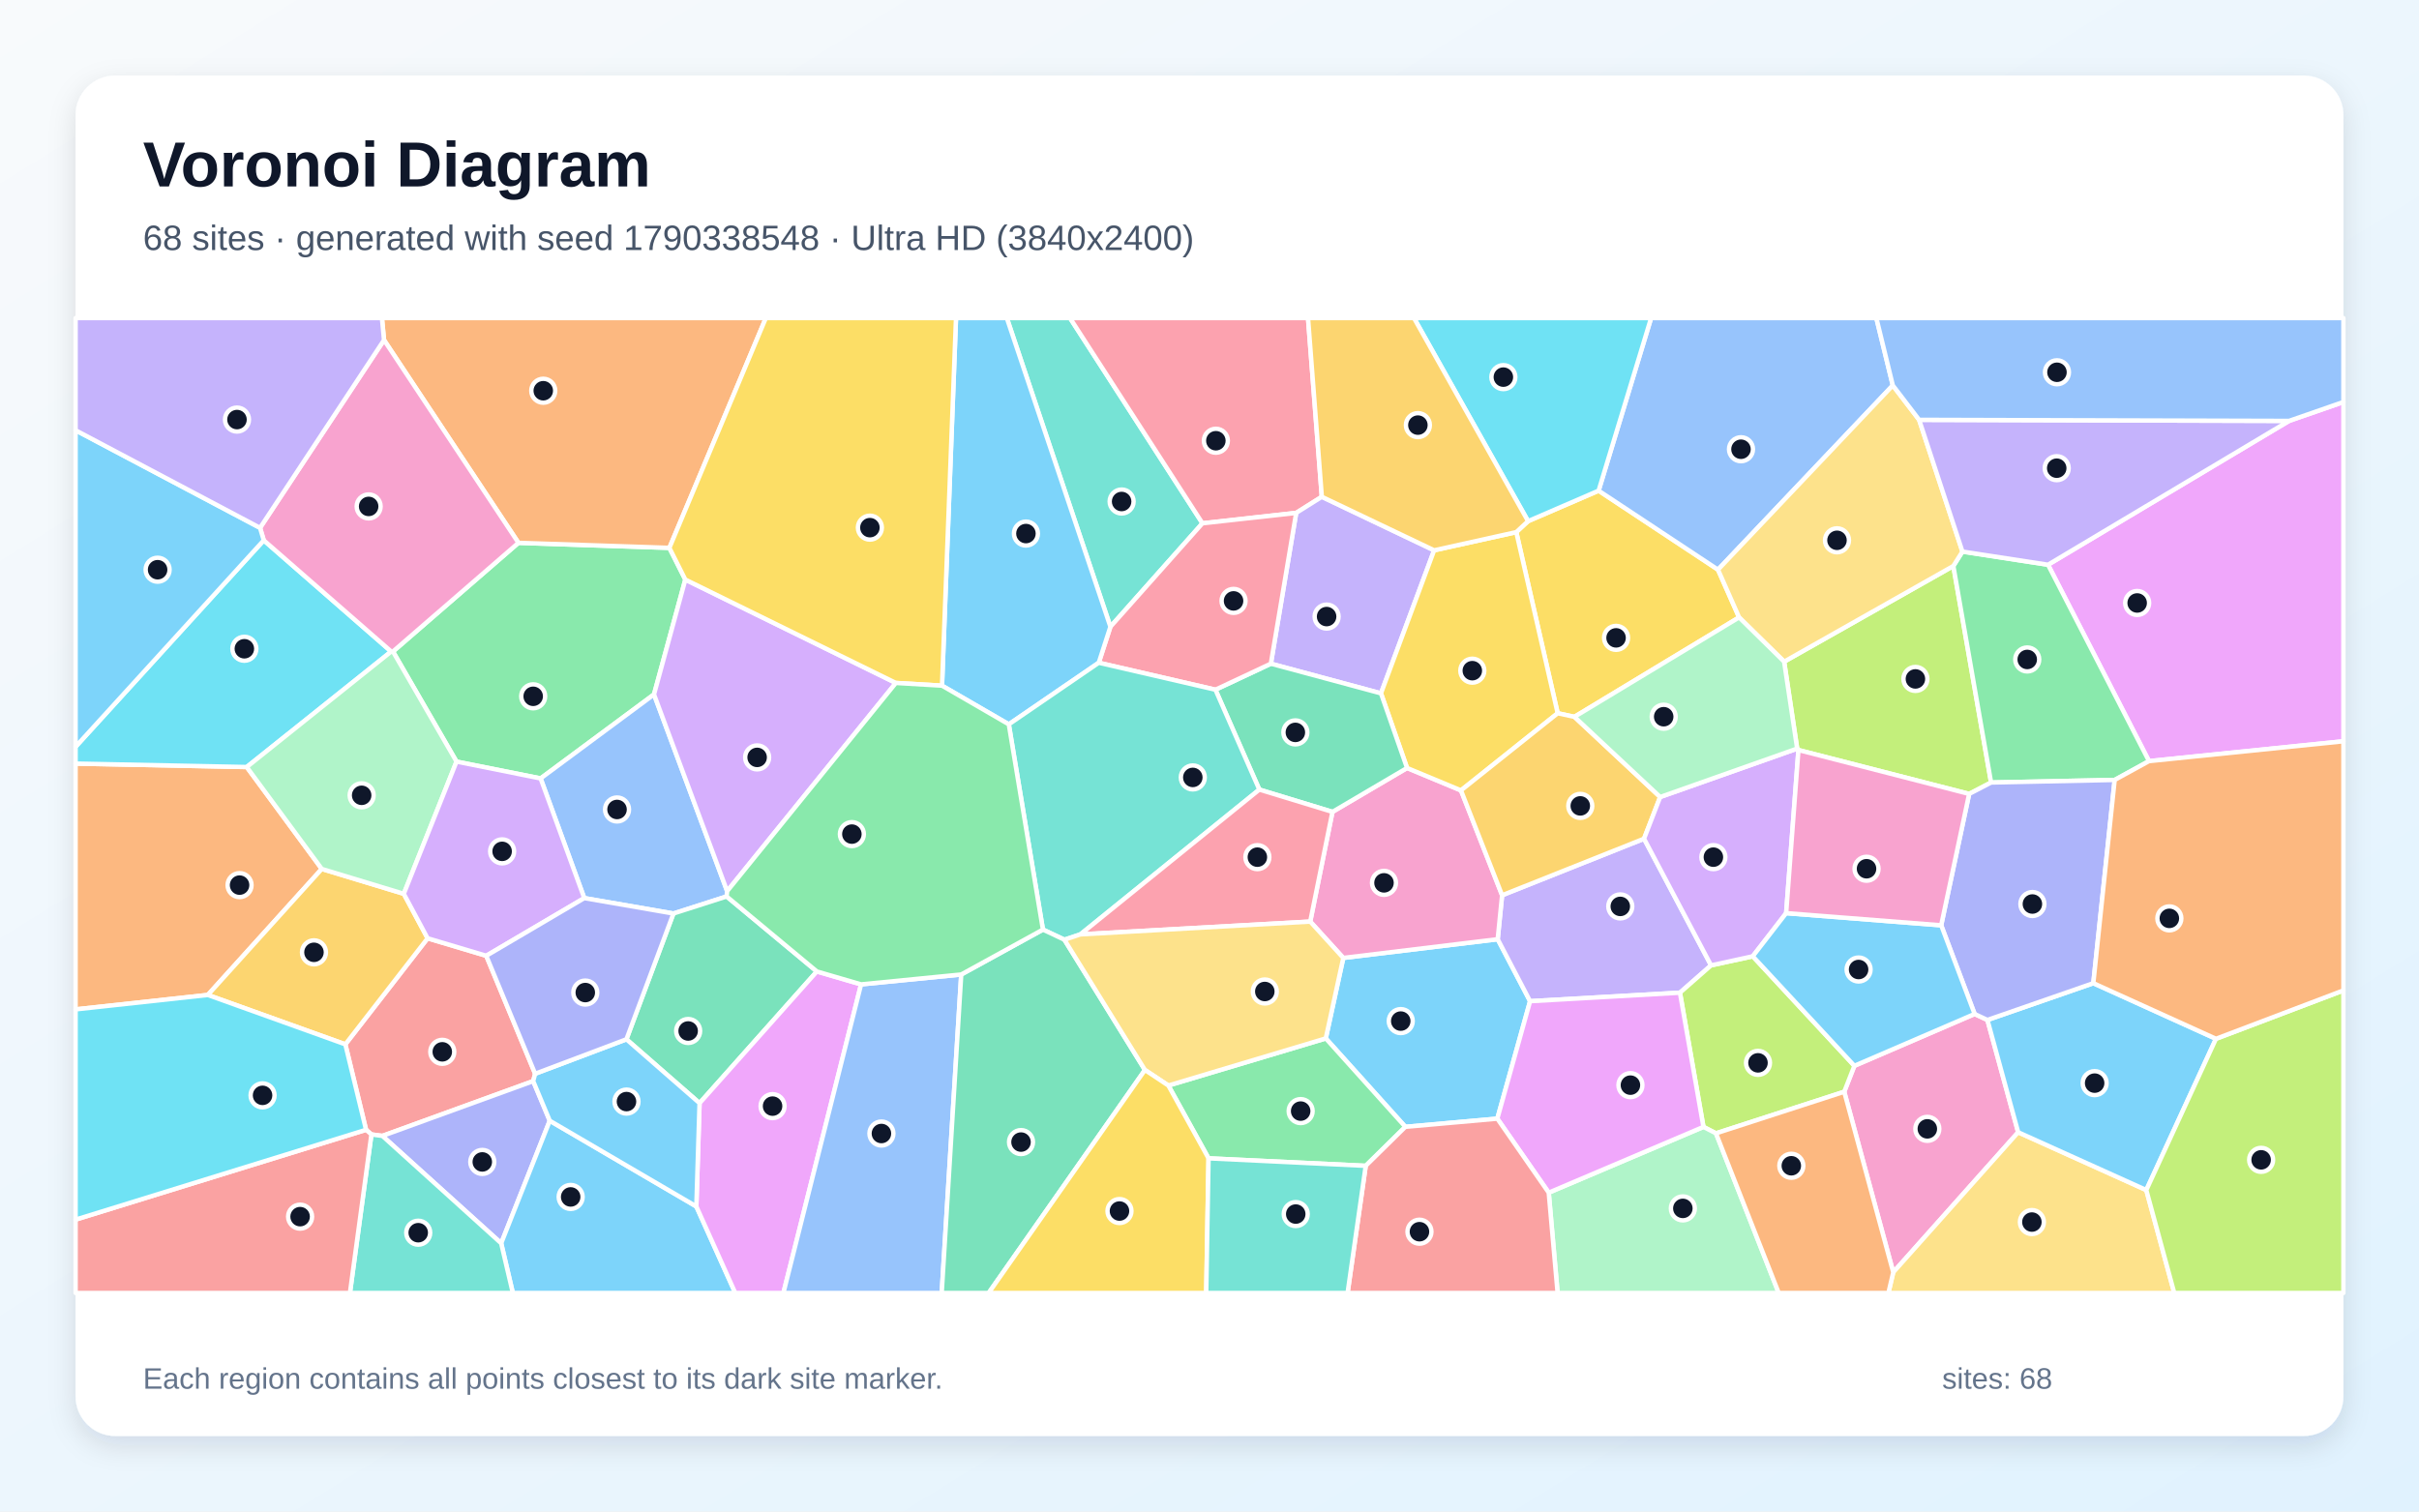
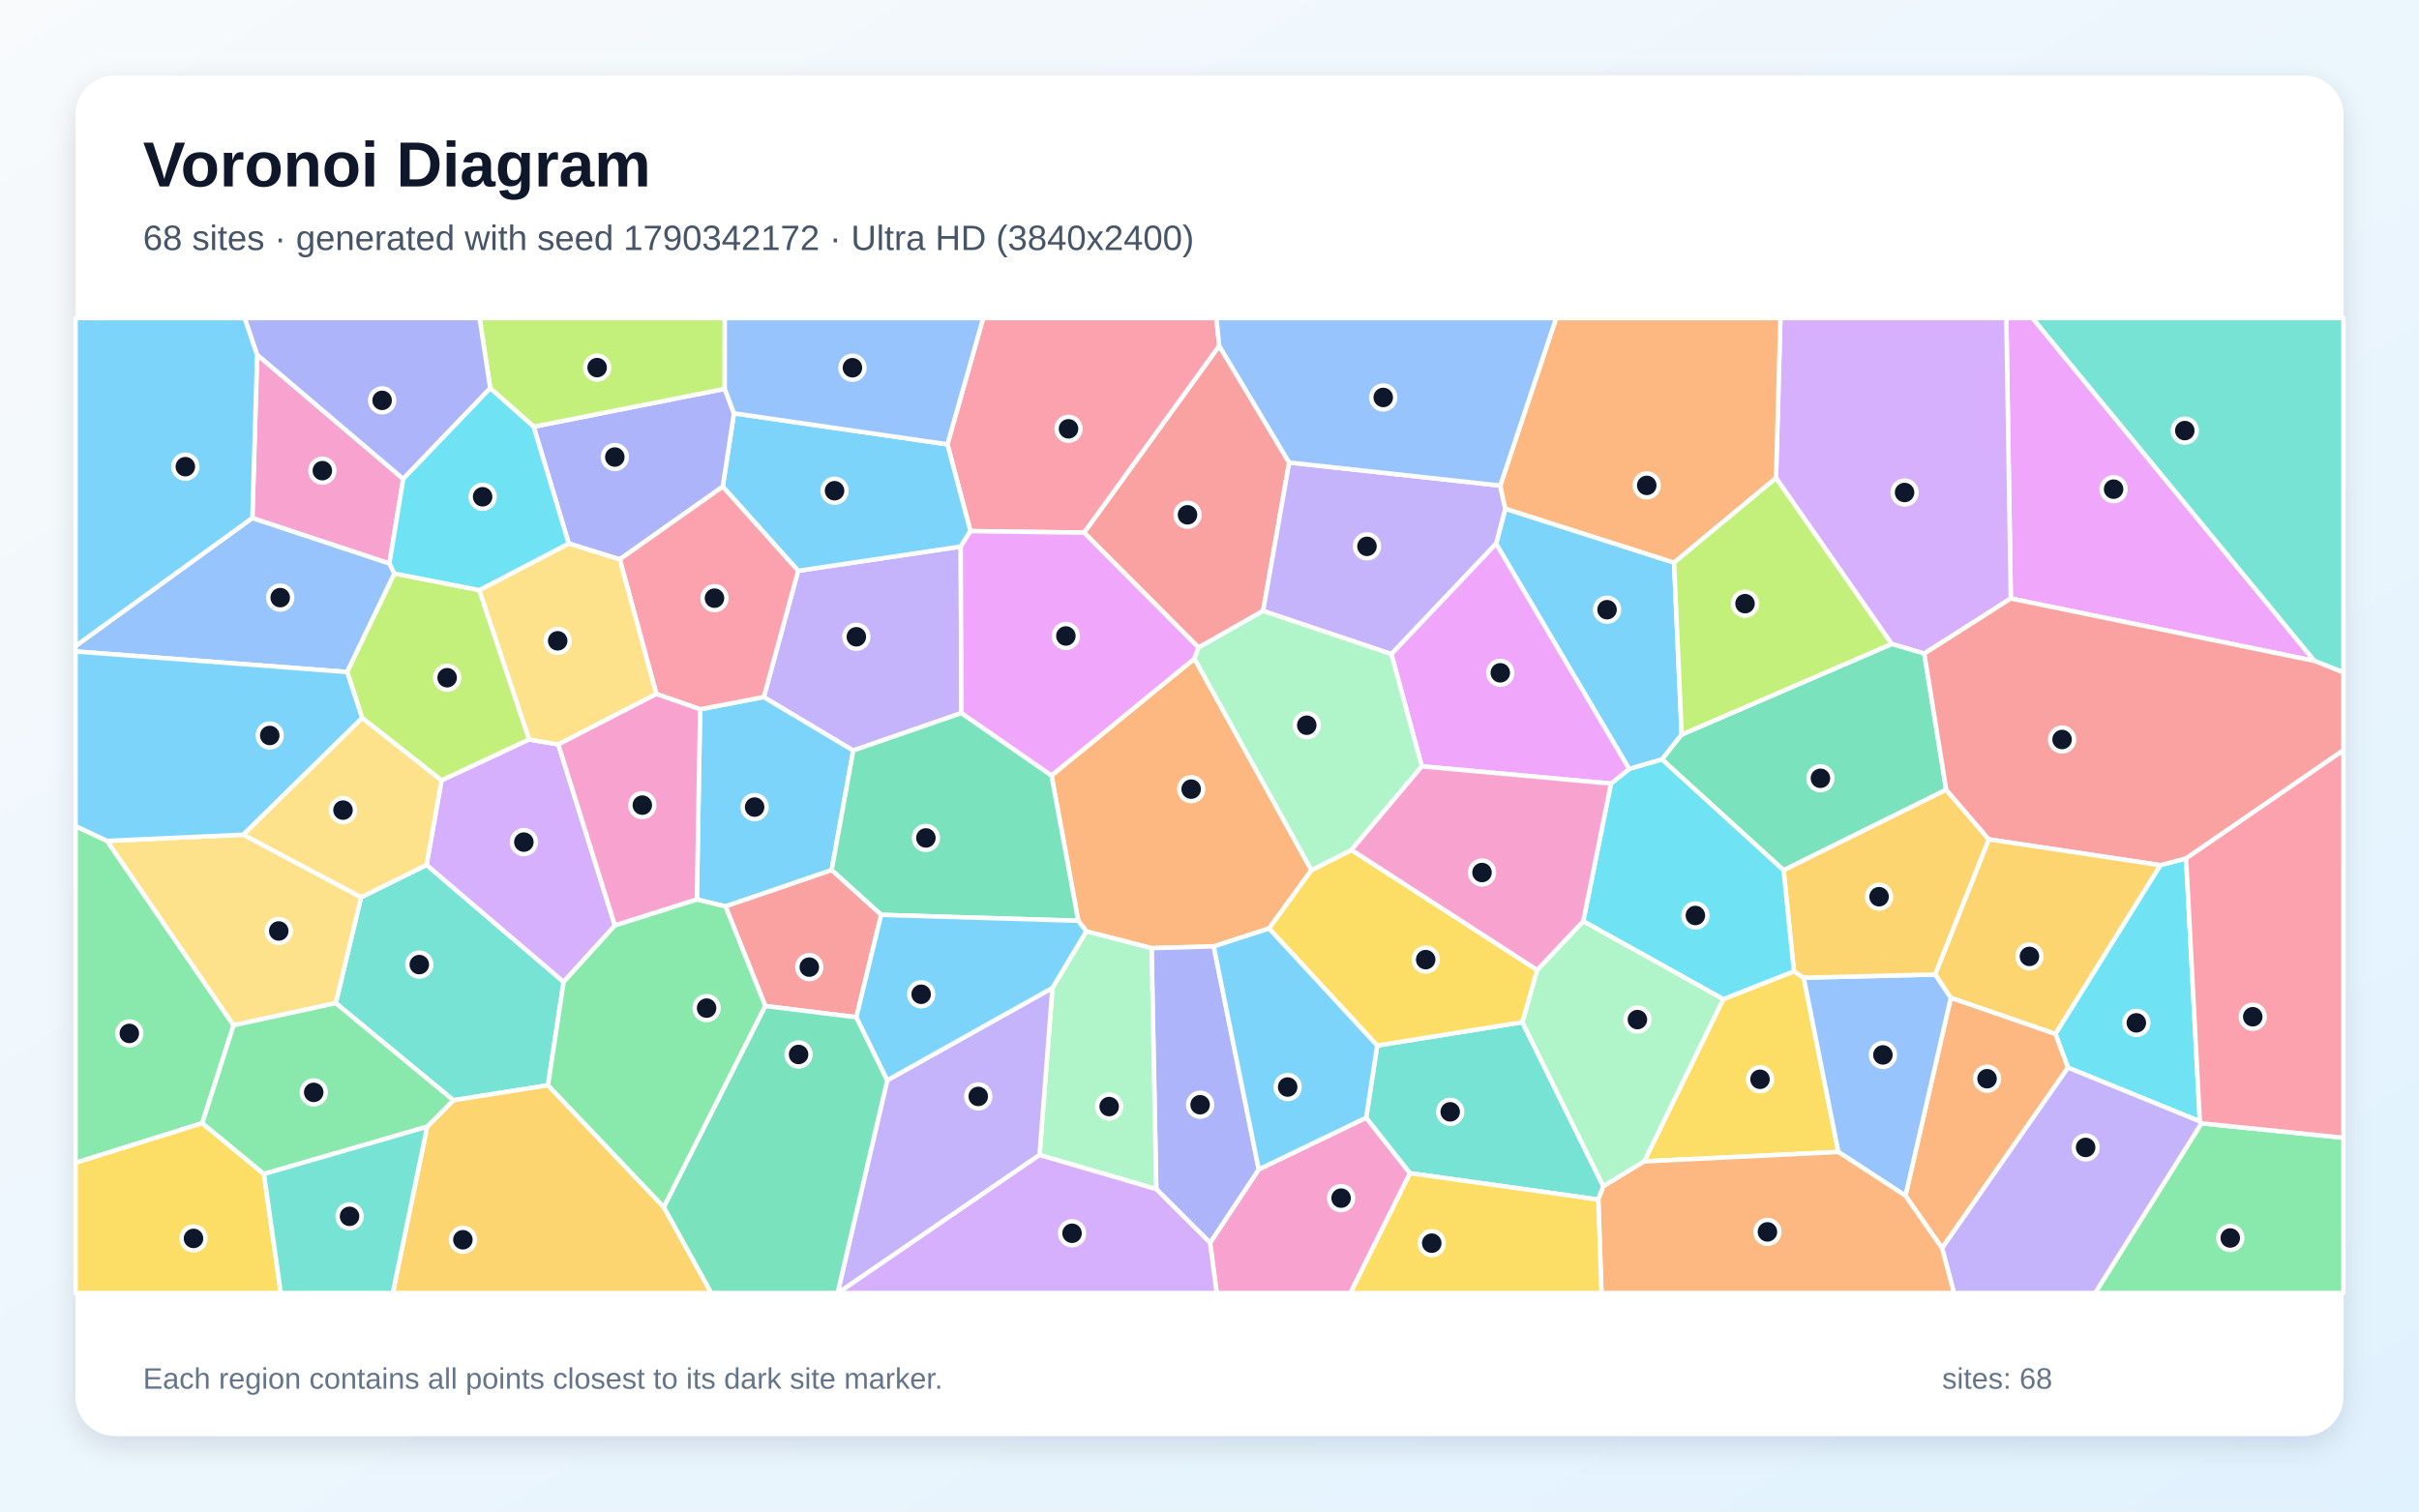
<svg xmlns="http://www.w3.org/2000/svg" width="3840" height="2400" viewBox="0 0 3840 2400" role="img" aria-labelledby="title description">
  <defs>
    <linearGradient id="background" x1="0" y1="0" x2="1" y2="1">
      <stop stop-color="#F8FAFC" />
      <stop offset="1" stop-color="#E0F2FE" />
    </linearGradient>
    <filter id="shadow" x="-5%" y="-5%" width="110%" height="110%">
      <feDropShadow dx="0" dy="15" stdDeviation="22" flood-color="#0F172A" flood-opacity=".12" />
    </filter>
  </defs>
  <rect width="3840" height="2400" fill="url(#background)" />
  <rect x="120" y="120" width="3600" height="2160" rx="63" fill="#FFFFFF" filter="url(#shadow)" />
  <g font-family="Arial, sans-serif">
    <text x="227" y="296" font-size="101" font-weight="700" fill="#0F172A">Voronoi Diagram</text>
-     <text x="227" y="397" font-size="56" fill="#475569">68 sites · generated with seed 1790338548 · Ultra HD (3840x2400)</text>
+     <text x="227" y="397" font-size="56" fill="#475569">68 sites · generated with seed 1790342172 · Ultra HD (3840x2400)</text>
  </g>
  <g stroke="#FFFFFF" stroke-width="7" stroke-linejoin="round">
-     <polygon points="2376.9,1776.2 2230.9,1789.2 2104.6,1648.8 2132.4,1521.0 2377.5,1491.3 2428.9,1589.7" fill="#38BDF8" fill-opacity="0.65" />
-     <polygon points="2384.5,1421.5 2609.8,1331.7 2716.2,1532.8 2666.8,1576.2 2428.9,1589.7 2377.5,1491.3" fill="#A78BFA" fill-opacity="0.65" />
-     <polygon points="2927.6,1733.5 2943.7,1692.3 3134.6,1610.0 3154.9,1619.5 3203.7,1797.8 3005.4,2020.2" fill="#F472B6" fill-opacity="0.65" />
-     <polygon points="510.8,1379.7 329.9,1579.8 120.0,1602.7 120.0,1212.4 391.7,1217.9" fill="#FB923C" fill-opacity="0.65" />
-     <polygon points="2425.7,827.5 2537.7,779.1 2727.2,904.5 2760.7,980.3 2499.3,1138.2 2472.7,1132.5 2407.0,844.9" fill="#FACC15" fill-opacity="0.65" />
-     <polygon points="823.0,861.9 1062.6,869.9 1087.9,920.3 1038.2,1102.6 858.2,1236.0 724.7,1209.3 623.8,1034.5" fill="#4ADE80" fill-opacity="0.65" />
-     <polygon points="1762.7,995.2 1598.3,505.0 1698.6,505.0 1908.8,830.9" fill="#2DD4BF" fill-opacity="0.65" />
-     <polygon points="1154.3,1415.0 1153.5,1423.4 1069.0,1450.5 927.5,1426.0 858.2,1236.0 1038.2,1102.6" fill="#60A5FA" fill-opacity="0.65" />
-     <polygon points="3411.4,1208.5 3251.1,896.7 3633.7,668.3 3720.0,638.3 3720.0,1177.0" fill="#E879F9" fill-opacity="0.65" />
-     <polygon points="1296.7,1542.5 1110.5,1751.6 994.4,1650.2 1069.0,1450.5 1153.5,1423.4" fill="#34D399" fill-opacity="0.65" />
-     <polygon points="849.5,1704.9 846.4,1716.6 607.0,1803.6 589.6,1801.3 581.1,1793.9 548.2,1658.2 678.8,1489.8 771.9,1517.6" fill="#F87171" fill-opacity="0.65" />
-     <polygon points="607.0,1803.6 846.4,1716.6 872.7,1779.5 795.6,1974.1" fill="#818CF8" fill-opacity="0.65" />
-     <polygon points="329.9,1579.8 510.8,1379.7 641.0,1419.2 678.8,1489.8 548.2,1658.2" fill="#FBBF24" fill-opacity="0.65" />
-     <polygon points="2832.2,1050.6 3100.8,898.7 3160.7,1242.5 3125.9,1260.6 2854.9,1190.9 2852.9,1188.6" fill="#A3E635" fill-opacity="0.65" />
-     <polygon points="1422.1,1084.4 1154.3,1415.0 1038.2,1102.6 1087.9,920.3" fill="#C084FC" fill-opacity="0.65" />
-     <polygon points="2098.3,788.8 2057.6,814.4 1908.8,830.9 1698.6,505.0 2076.4,505.0" fill="#FB7185" fill-opacity="0.65" />
-     <polygon points="418.7,857.9 621.0,1034.5 391.7,1217.9 120.0,1212.4 120.0,1185.7" fill="#22D3EE" fill-opacity="0.65" />
-     <polygon points="641.0,1419.2 510.8,1379.7 391.7,1217.9 621.0,1034.5 623.8,1034.5 724.7,1209.3" fill="#86EFAC" fill-opacity="0.65" />
-     <polygon points="3005.4,2020.2 3203.7,1797.8 3407.1,1889.6 3451.5,2053.0 2997.7,2053.0" fill="#FCD34D" fill-opacity="0.65" />
-     <polygon points="795.6,1974.1 872.7,1779.5 1105.4,1915.6 1167.2,2053.0 814.1,2053.0" fill="#38BDF8" fill-opacity="0.65" />
-     <polygon points="3517.7,1649.4 3407.1,1889.6 3203.7,1797.8 3154.9,1619.5 3323.0,1561.1" fill="#38BDF8" fill-opacity="0.65" />
-     <polygon points="2057.6,814.4 2098.3,788.8 2276.6,873.8 2192.2,1100.9 2017.4,1053.8" fill="#A78BFA" fill-opacity="0.65" />
-     <polygon points="2079.9,1463.3 2115.2,1289.1 2233.6,1219.4 2319.2,1255.0 2384.5,1421.5 2377.5,1491.3 2132.4,1521.0" fill="#F472B6" fill-opacity="0.65" />
-     <polygon points="1062.6,869.9 823.0,861.9 609.6,539.9 606.3,505.0 1215.7,505.0" fill="#FB923C" fill-opacity="0.65" />
-     <polygon points="2319.2,1255.0 2233.6,1219.4 2192.2,1100.9 2276.6,873.8 2407.0,844.9 2472.7,1132.5" fill="#FACC15" fill-opacity="0.65" />
-     <polygon points="3115.2,875.8 3251.1,896.7 3411.4,1208.5 3356.9,1238.4 3160.7,1242.5 3100.8,898.7" fill="#4ADE80" fill-opacity="0.65" />
-     <polygon points="589.6,1801.3 607.0,1803.6 795.6,1974.1 814.1,2053.0 555.5,2053.0" fill="#2DD4BF" fill-opacity="0.65" />
-     <polygon points="3004.7,611.9 2727.2,904.5 2537.7,779.1 2621.0,505.0 2978.6,505.0" fill="#60A5FA" fill-opacity="0.65" />
-     <polygon points="1105.4,1915.6 1110.5,1751.6 1296.7,1542.5 1366.9,1563.0 1243.6,2053.0 1167.2,2053.0" fill="#E879F9" fill-opacity="0.65" />
-     <polygon points="2233.6,1219.4 2115.2,1289.1 1999.1,1253.7 1929.4,1095.1 2017.4,1053.8 2192.2,1100.9" fill="#34D399" fill-opacity="0.65" />
-     <polygon points="120.0,1936.5 581.1,1793.9 589.6,1801.3 555.5,2053.0 120.0,2053.0" fill="#F87171" fill-opacity="0.65" />
-     <polygon points="3323.0,1561.1 3154.9,1619.5 3134.6,1610.0 3081.5,1469.2 3125.9,1260.6 3160.7,1242.5 3356.9,1238.4" fill="#818CF8" fill-opacity="0.65" />
-     <polygon points="2319.2,1255.0 2472.7,1132.5 2499.3,1138.2 2635.4,1265.5 2609.8,1331.7 2384.5,1421.5" fill="#FBBF24" fill-opacity="0.65" />
-     <polygon points="2724.0,1799.5 2704.1,1789.3 2666.8,1576.2 2716.2,1532.8 2782.4,1518.4 2943.7,1692.3 2927.6,1733.5" fill="#A3E635" fill-opacity="0.65" />
-     <polygon points="771.9,1517.6 678.8,1489.8 641.0,1419.2 724.7,1209.3 858.2,1236.0 927.5,1426.0" fill="#C084FC" fill-opacity="0.65" />
-     <polygon points="1929.4,1095.1 1744.2,1052.3 1762.7,995.2 1908.8,830.9 2057.6,814.4 2017.4,1053.8" fill="#FB7185" fill-opacity="0.65" />
-     <polygon points="2537.7,779.1 2425.7,827.5 2244.6,505.0 2621.0,505.0" fill="#22D3EE" fill-opacity="0.65" />
-     <polygon points="2458.5,1893.7 2704.1,1789.3 2724.0,1799.5 2823.6,2053.0 2472.6,2053.0" fill="#86EFAC" fill-opacity="0.65" />
-     <polygon points="3046.5,666.6 3115.2,875.8 3100.8,898.7 2832.2,1050.6 2760.7,980.3 2727.2,904.5 3004.7,611.9" fill="#FCD34D" fill-opacity="0.65" />
-     <polygon points="1105.4,1915.6 872.7,1779.5 846.4,1716.6 849.5,1704.9 994.4,1650.2 1110.5,1751.6" fill="#38BDF8" fill-opacity="0.65" />
-     <polygon points="1744.2,1052.3 1601.4,1150.1 1495.4,1088.7 1517.6,505.0 1598.3,505.0 1762.7,995.2" fill="#38BDF8" fill-opacity="0.65" />
-     <polygon points="3633.7,668.3 3251.1,896.7 3115.2,875.8 3046.5,666.6" fill="#A78BFA" fill-opacity="0.65" />
-     <polygon points="609.6,539.9 823.0,861.9 623.8,1034.5 621.0,1034.5 418.7,857.9 412.8,838.1" fill="#F472B6" fill-opacity="0.65" />
-     <polygon points="2724.0,1799.5 2927.6,1733.5 3005.4,2020.2 2997.7,2053.0 2823.6,2053.0" fill="#FB923C" fill-opacity="0.65" />
-     <polygon points="1495.4,1088.7 1422.1,1084.4 1087.9,920.3 1062.6,869.9 1215.7,505.0 1517.6,505.0" fill="#FACC15" fill-opacity="0.65" />
-     <polygon points="1918.5,1839.2 1854.7,1723.6 2104.6,1648.8 2230.9,1789.2 2168.0,1851.1" fill="#4ADE80" fill-opacity="0.65" />
-     <polygon points="1715.1,1483.6 1689.7,1492.1 1655.6,1476.0 1601.4,1150.1 1744.2,1052.3 1929.4,1095.1 1999.1,1253.7" fill="#2DD4BF" fill-opacity="0.65" />
-     <polygon points="1366.9,1563.0 1525.9,1547.3 1494.9,2053.0 1243.6,2053.0" fill="#60A5FA" fill-opacity="0.65" />
-     <polygon points="2458.5,1893.7 2376.9,1776.2 2428.9,1589.7 2666.8,1576.2 2704.1,1789.3" fill="#E879F9" fill-opacity="0.65" />
-     <polygon points="1525.9,1547.3 1655.6,1476.0 1689.7,1492.1 1817.5,1698.9 1569.4,2053.0 1494.9,2053.0" fill="#34D399" fill-opacity="0.65" />
-     <polygon points="2168.0,1851.1 2230.9,1789.2 2376.9,1776.2 2458.5,1893.7 2472.6,2053.0 2139.2,2053.0" fill="#F87171" fill-opacity="0.65" />
-     <polygon points="849.5,1704.9 771.9,1517.6 927.5,1426.0 1069.0,1450.5 994.4,1650.2" fill="#818CF8" fill-opacity="0.65" />
-     <polygon points="2425.7,827.5 2407.0,844.9 2276.6,873.8 2098.3,788.8 2076.4,505.0 2244.6,505.0" fill="#FBBF24" fill-opacity="0.65" />
-     <polygon points="3407.1,1889.6 3517.7,1649.4 3720.0,1572.6 3720.0,2053.0 3451.5,2053.0" fill="#A3E635" fill-opacity="0.65" />
-     <polygon points="2852.9,1188.6 2854.9,1190.9 2835.4,1449.9 2782.4,1518.4 2716.2,1532.8 2609.8,1331.7 2635.4,1265.5" fill="#C084FC" fill-opacity="0.65" />
-     <polygon points="1715.1,1483.6 1999.1,1253.7 2115.2,1289.1 2079.9,1463.3" fill="#FB7185" fill-opacity="0.65" />
-     <polygon points="120.0,1936.5 120.0,1602.7 329.9,1579.8 548.2,1658.2 581.1,1793.9" fill="#22D3EE" fill-opacity="0.65" />
-     <polygon points="2832.2,1050.6 2852.9,1188.6 2635.4,1265.5 2499.3,1138.2 2760.7,980.3" fill="#86EFAC" fill-opacity="0.65" />
-     <polygon points="1854.7,1723.6 1817.5,1698.9 1689.7,1492.1 1715.1,1483.6 2079.9,1463.3 2132.4,1521.0 2104.6,1648.8" fill="#FCD34D" fill-opacity="0.65" />
-     <polygon points="412.8,838.1 418.7,857.9 120.0,1185.7 120.0,683.2" fill="#38BDF8" fill-opacity="0.65" />
-     <polygon points="2835.4,1449.9 3081.5,1469.2 3134.6,1610.0 2943.7,1692.3 2782.4,1518.4" fill="#38BDF8" fill-opacity="0.65" />
-     <polygon points="609.6,539.9 412.8,838.1 120.0,683.2 120.0,505.0 606.3,505.0" fill="#A78BFA" fill-opacity="0.65" />
-     <polygon points="2835.4,1449.9 2854.9,1190.9 3125.9,1260.6 3081.5,1469.2" fill="#F472B6" fill-opacity="0.65" />
-     <polygon points="3517.7,1649.4 3323.0,1561.1 3356.9,1238.4 3411.4,1208.5 3720.0,1177.0 3720.0,1572.6" fill="#FB923C" fill-opacity="0.65" />
-     <polygon points="1817.5,1698.9 1854.7,1723.6 1918.5,1839.2 1914.8,2053.0 1569.4,2053.0" fill="#FACC15" fill-opacity="0.65" />
-     <polygon points="1655.6,1476.0 1525.9,1547.3 1366.9,1563.0 1296.7,1542.5 1153.5,1423.4 1154.3,1415.0 1422.1,1084.4 1495.4,1088.7 1601.4,1150.1" fill="#4ADE80" fill-opacity="0.65" />
-     <polygon points="1918.5,1839.2 2168.0,1851.1 2139.2,2053.0 1914.8,2053.0" fill="#2DD4BF" fill-opacity="0.65" />
-     <polygon points="3633.7,668.3 3046.5,666.6 3004.7,611.9 2978.6,505.0 3720.0,505.0 3720.0,638.3" fill="#60A5FA" fill-opacity="0.65" />
+     <polygon points="1320.2,1381.6 1151.7,1439.2 1106.2,1428.3 1111.4,1126.2 1212.5,1106.7 1354.5,1191.6" fill="#38BDF8" fill-opacity="0.65" />
+     <polygon points="1267.0,906.3 1525.1,867.8 1526.2,1132.2 1354.5,1191.6 1212.5,1106.7" fill="#A78BFA" fill-opacity="0.65" />
+     <polygon points="1920.9,1973.3 1998.2,1856.7 2168.7,1774.7 2238.3,1862.8 2143.8,2053.0 1931.4,2053.0" fill="#F472B6" fill-opacity="0.65" />
+     <polygon points="1896.1,1045.7 2081.8,1381.7 2014.5,1474.3 1926.7,1502.7 1828.0,1505.5 1724.4,1478.8 1711.7,1462.0 1669.2,1231.3" fill="#FB923C" fill-opacity="0.65" />
+     <polygon points="2610.0,1844.1 2735.5,1586.5 2847.7,1542.2 2863.3,1552.4 2918.3,1829.1" fill="#FACC15" fill-opacity="0.65" />
+     <polygon points="321.1,1783.4 120.0,1846.3 120.0,1311.7 170.0,1335.2 370.8,1627.9" fill="#4ADE80" fill-opacity="0.65" />
+     <polygon points="677.1,1373.3 894.7,1559.1 869.9,1723.2 719.7,1747.0 533.0,1592.8 573.2,1424.6" fill="#2DD4BF" fill-opacity="0.65" />
+     <polygon points="400.6,822.4 618.2,894.6 626.2,910.6 551.1,1067.0 120.0,1034.4 120.0,1025.7" fill="#60A5FA" fill-opacity="0.65" />
+     <polygon points="3192.0,950.3 3184.9,505.0 3226.5,505.0 3674.2,1049.5" fill="#E879F9" fill-opacity="0.65" />
+     <polygon points="1398.8,1452.6 1320.2,1381.6 1354.5,1191.6 1526.2,1132.2 1669.2,1231.3 1711.7,1462.0" fill="#34D399" fill-opacity="0.65" />
+     <polygon points="2046.5,734.4 2005.1,970.1 1902.6,1028.2 1720.9,845.7 1935.4,549.1" fill="#F87171" fill-opacity="0.65" />
+     <polygon points="1835.5,1888.1 1828.0,1505.5 1926.7,1502.7 1998.2,1856.7 1920.9,1973.3" fill="#818CF8" fill-opacity="0.65" />
+     <polygon points="678.1,1789.0 719.7,1747.0 869.9,1723.2 1053.9,1916.8 1129.1,2053.0 623.5,2053.0" fill="#FBBF24" fill-opacity="0.65" />
+     <polygon points="760.9,937.0 840.1,1174.2 700.9,1239.2 574.9,1140.1 551.1,1067.0 626.2,910.6" fill="#A3E635" fill-opacity="0.65" />
+     <polygon points="3192.0,950.3 3054.7,1037.8 3002.9,1022.5 2819.3,759.0 2826.3,505.0 3184.9,505.0" fill="#C084FC" fill-opacity="0.65" />
+     <polygon points="1935.4,549.1 1720.9,845.7 1540.5,843.3 1504.0,705.5 1560.7,505.0 1931.0,505.0" fill="#FB7185" fill-opacity="0.65" />
+     <polygon points="3492.1,1780.5 3282.8,1695.2 3262.8,1641.6 3429.3,1373.7 3470.3,1363.0" fill="#22D3EE" fill-opacity="0.65" />
+     <polygon points="1650.2,1833.9 1670.7,1568.6 1724.4,1478.8 1828.0,1505.5 1835.5,1888.1" fill="#86EFAC" fill-opacity="0.65" />
+     <polygon points="386.3,1325.3 573.2,1424.6 533.0,1592.8 370.8,1627.9 170.0,1335.2" fill="#FCD34D" fill-opacity="0.65" />
+     <polygon points="2657.5,893.3 2669.5,1166.4 2638.3,1205.9 2586.2,1221.0 2374.9,863.4 2389.6,807.7" fill="#38BDF8" fill-opacity="0.65" />
+     <polygon points="1504.0,705.5 1540.5,843.3 1525.1,867.8 1267.0,906.3 1147.3,772.7 1165.1,656.3" fill="#38BDF8" fill-opacity="0.65" />
+     <polygon points="2381.6,771.0 2389.6,807.7 2374.9,863.4 2208.7,1038.6 2005.1,970.1 2046.5,734.4" fill="#A78BFA" fill-opacity="0.65" />
+     <polygon points="640.1,760.4 618.2,894.6 400.6,822.4 408.2,563.2" fill="#F472B6" fill-opacity="0.65" />
+     <polygon points="3024.8,1898.6 3096.8,1584.1 3262.8,1641.6 3282.8,1695.2 3082.9,1981.9" fill="#FB923C" fill-opacity="0.65" />
+     <polygon points="120.0,1846.3 321.1,1783.4 419.0,1864.0 445.8,2053.0 120.0,2053.0" fill="#FACC15" fill-opacity="0.65" />
+     <polygon points="3494.6,1783.6 3720.0,1806.5 3720.0,2053.0 3325.9,2053.0" fill="#4ADE80" fill-opacity="0.65" />
+     <polygon points="2238.3,1862.8 2168.7,1774.7 2186.2,1660.1 2416.6,1623.0 2545.2,1883.7 2537.2,1904.7" fill="#2DD4BF" fill-opacity="0.65" />
+     <polygon points="2918.3,1829.1 2863.3,1552.4 3072.1,1547.3 3096.8,1584.1 3024.8,1898.6" fill="#60A5FA" fill-opacity="0.65" />
+     <polygon points="1540.5,843.3 1720.9,845.7 1902.6,1028.2 1896.1,1045.7 1669.2,1231.3 1526.2,1132.2 1525.1,867.8" fill="#E879F9" fill-opacity="0.65" />
+     <polygon points="3089.5,1254.0 2831.3,1381.8 2638.3,1205.9 2669.5,1166.4 3002.9,1022.5 3054.7,1037.8" fill="#34D399" fill-opacity="0.65" />
+     <polygon points="1359.4,1615.2 1214.9,1597.4 1151.7,1439.2 1320.2,1381.6 1398.8,1452.6" fill="#F87171" fill-opacity="0.65" />
+     <polygon points="847.1,677.5 1150.5,617.4 1165.1,656.3 1147.3,772.7 983.8,888.2 902.8,863.0" fill="#818CF8" fill-opacity="0.65" />
+     <polygon points="3157.2,1332.8 3072.1,1547.3 2863.3,1552.4 2847.7,1542.2 2831.3,1381.8 3089.5,1254.0" fill="#FBBF24" fill-opacity="0.65" />
+     <polygon points="1150.5,617.4 847.1,677.5 778.2,616.5 761.3,505.0 1150.6,505.0" fill="#A3E635" fill-opacity="0.65" />
+     <polygon points="976.1,1469.5 894.7,1559.1 677.1,1373.3 700.9,1239.2 840.1,1174.2 886.3,1182.0" fill="#C084FC" fill-opacity="0.65" />
+     <polygon points="1041.9,1101.9 983.8,888.2 1147.3,772.7 1267.0,906.3 1212.5,1106.7 1111.4,1126.2" fill="#FB7185" fill-opacity="0.65" />
+     <polygon points="2557.3,1244.2 2586.2,1221.0 2638.3,1205.9 2831.3,1381.8 2847.7,1542.2 2735.5,1586.5 2513.3,1462.7" fill="#22D3EE" fill-opacity="0.65" />
+     <polygon points="2440.1,1540.1 2513.3,1462.7 2735.5,1586.5 2610.0,1844.1 2545.2,1883.7 2416.6,1623.0" fill="#86EFAC" fill-opacity="0.65" />
+     <polygon points="886.3,1182.0 840.1,1174.2 760.9,937.0 902.8,863.0 983.8,888.2 1041.9,1101.9" fill="#FCD34D" fill-opacity="0.65" />
+     <polygon points="408.2,563.2 400.6,822.4 120.0,1025.7 120.0,505.0 388.6,505.0" fill="#38BDF8" fill-opacity="0.65" />
+     <polygon points="574.9,1140.1 386.3,1325.3 170.0,1335.2 120.0,1311.7 120.0,1034.4 551.1,1067.0" fill="#38BDF8" fill-opacity="0.65" />
+     <polygon points="1408.5,1715.2 1670.7,1568.6 1650.2,1833.9 1330.3,2053.0 1329.6,2053.0" fill="#A78BFA" fill-opacity="0.65" />
+     <polygon points="976.1,1469.5 886.3,1182.0 1041.9,1101.9 1111.4,1126.2 1106.2,1428.3" fill="#F472B6" fill-opacity="0.65" />
+     <polygon points="2819.3,759.0 2657.5,893.3 2389.6,807.7 2381.6,771.0 2470.3,505.0 2826.3,505.0" fill="#FB923C" fill-opacity="0.65" />
+     <polygon points="2145.4,1349.5 2440.1,1540.1 2416.6,1623.0 2186.2,1660.1 2014.5,1474.3 2081.8,1381.7" fill="#FACC15" fill-opacity="0.65" />
+     <polygon points="1053.9,1916.8 869.9,1723.2 894.7,1559.1 976.1,1469.5 1106.2,1428.3 1151.7,1439.2 1214.9,1597.4" fill="#4ADE80" fill-opacity="0.65" />
+     <polygon points="3674.2,1049.5 3226.5,505.0 3720.0,505.0 3720.0,1067.7" fill="#2DD4BF" fill-opacity="0.65" />
+     <polygon points="2381.6,771.0 2046.5,734.4 1935.4,549.1 1931.0,505.0 2470.3,505.0" fill="#60A5FA" fill-opacity="0.65" />
+     <polygon points="2257.0,1216.8 2208.7,1038.6 2374.9,863.4 2586.2,1221.0 2557.3,1244.2" fill="#E879F9" fill-opacity="0.65" />
+     <polygon points="1053.9,1916.8 1214.9,1597.4 1359.4,1615.2 1408.5,1715.2 1329.6,2053.0 1129.1,2053.0" fill="#34D399" fill-opacity="0.65" />
+     <polygon points="3470.3,1363.0 3429.3,1373.7 3157.2,1332.8 3089.5,1254.0 3054.7,1037.8 3192.0,950.3 3674.2,1049.5 3720.0,1067.7 3720.0,1191.3" fill="#F87171" fill-opacity="0.65" />
+     <polygon points="778.2,616.5 640.1,760.4 408.2,563.2 388.6,505.0 761.3,505.0" fill="#818CF8" fill-opacity="0.65" />
+     <polygon points="3429.3,1373.7 3262.8,1641.6 3096.8,1584.1 3072.1,1547.3 3157.2,1332.8" fill="#FBBF24" fill-opacity="0.65" />
+     <polygon points="2819.3,759.0 3002.9,1022.5 2669.5,1166.4 2657.5,893.3" fill="#A3E635" fill-opacity="0.65" />
+     <polygon points="1650.2,1833.9 1835.5,1888.1 1920.9,1973.3 1931.4,2053.0 1330.3,2053.0" fill="#C084FC" fill-opacity="0.65" />
+     <polygon points="3494.6,1783.6 3492.1,1780.5 3470.3,1363.0 3720.0,1191.3 3720.0,1806.5" fill="#FB7185" fill-opacity="0.65" />
+     <polygon points="778.2,616.5 847.1,677.5 902.8,863.0 760.9,937.0 626.2,910.6 618.2,894.6 640.1,760.4" fill="#22D3EE" fill-opacity="0.65" />
+     <polygon points="1902.6,1028.2 2005.1,970.1 2208.7,1038.6 2257.0,1216.8 2145.4,1349.5 2081.8,1381.7 1896.1,1045.7" fill="#86EFAC" fill-opacity="0.65" />
+     <polygon points="574.9,1140.1 700.9,1239.2 677.1,1373.3 573.2,1424.6 386.3,1325.3" fill="#FCD34D" fill-opacity="0.65" />
+     <polygon points="1926.7,1502.7 2014.5,1474.3 2186.2,1660.1 2168.7,1774.7 1998.2,1856.7" fill="#38BDF8" fill-opacity="0.65" />
+     <polygon points="1408.5,1715.2 1359.4,1615.2 1398.8,1452.6 1711.7,1462.0 1724.4,1478.8 1670.7,1568.6" fill="#38BDF8" fill-opacity="0.65" />
+     <polygon points="3082.9,1981.9 3282.8,1695.2 3492.1,1780.5 3494.6,1783.6 3325.9,2053.0 3101.8,2053.0" fill="#A78BFA" fill-opacity="0.65" />
+     <polygon points="2257.0,1216.8 2557.3,1244.2 2513.3,1462.7 2440.1,1540.1 2145.4,1349.5" fill="#F472B6" fill-opacity="0.65" />
+     <polygon points="2537.2,1904.7 2545.2,1883.7 2610.0,1844.1 2918.3,1829.1 3024.8,1898.6 3082.9,1981.9 3101.8,2053.0 2542.2,2053.0" fill="#FB923C" fill-opacity="0.65" />
+     <polygon points="2238.3,1862.8 2537.2,1904.7 2542.2,2053.0 2143.8,2053.0" fill="#FACC15" fill-opacity="0.65" />
+     <polygon points="419.0,1864.0 321.1,1783.4 370.8,1627.9 533.0,1592.8 719.7,1747.0 678.1,1789.0" fill="#4ADE80" fill-opacity="0.65" />
+     <polygon points="419.0,1864.0 678.1,1789.0 623.5,2053.0 445.8,2053.0" fill="#2DD4BF" fill-opacity="0.65" />
+     <polygon points="1504.0,705.5 1165.1,656.3 1150.5,617.4 1150.6,505.0 1560.7,505.0" fill="#60A5FA" fill-opacity="0.65" />
  </g>
  <g>
-     <circle cx="2223.6" cy="1621.3" r="19" fill="#0F172A" stroke="#FFFFFF" stroke-width="7" />
-     <circle cx="2572.1" cy="1439.2" r="19" fill="#0F172A" stroke="#FFFFFF" stroke-width="7" />
-     <circle cx="3059.5" cy="1792.4" r="19" fill="#0F172A" stroke="#FFFFFF" stroke-width="7" />
-     <circle cx="380.3" cy="1405.4" r="19" fill="#0F172A" stroke="#FFFFFF" stroke-width="7" />
-     <circle cx="2565.4" cy="1012.8" r="19" fill="#0F172A" stroke="#FFFFFF" stroke-width="7" />
-     <circle cx="846.4" cy="1105.6" r="19" fill="#0F172A" stroke="#FFFFFF" stroke-width="7" />
-     <circle cx="1780.5" cy="796.3" r="19" fill="#0F172A" stroke="#FFFFFF" stroke-width="7" />
-     <circle cx="979.5" cy="1285.3" r="19" fill="#0F172A" stroke="#FFFFFF" stroke-width="7" />
-     <circle cx="3392.6" cy="957.4" r="19" fill="#0F172A" stroke="#FFFFFF" stroke-width="7" />
-     <circle cx="1092.4" cy="1637.0" r="19" fill="#0F172A" stroke="#FFFFFF" stroke-width="7" />
-     <circle cx="702.1" cy="1670.1" r="19" fill="#0F172A" stroke="#FFFFFF" stroke-width="7" />
-     <circle cx="765.6" cy="1844.9" r="19" fill="#0F172A" stroke="#FFFFFF" stroke-width="7" />
-     <circle cx="498.4" cy="1512.1" r="19" fill="#0F172A" stroke="#FFFFFF" stroke-width="7" />
-     <circle cx="3040.6" cy="1078.0" r="19" fill="#0F172A" stroke="#FFFFFF" stroke-width="7" />
-     <circle cx="1201.9" cy="1202.6" r="19" fill="#0F172A" stroke="#FFFFFF" stroke-width="7" />
-     <circle cx="1930.1" cy="699.8" r="19" fill="#0F172A" stroke="#FFFFFF" stroke-width="7" />
-     <circle cx="387.9" cy="1030.1" r="19" fill="#0F172A" stroke="#FFFFFF" stroke-width="7" />
-     <circle cx="574.1" cy="1262.8" r="19" fill="#0F172A" stroke="#FFFFFF" stroke-width="7" />
-     <circle cx="3225.5" cy="1940.4" r="19" fill="#0F172A" stroke="#FFFFFF" stroke-width="7" />
-     <circle cx="905.9" cy="1900.5" r="19" fill="#0F172A" stroke="#FFFFFF" stroke-width="7" />
-     <circle cx="3325.1" cy="1719.8" r="19" fill="#0F172A" stroke="#FFFFFF" stroke-width="7" />
-     <circle cx="2105.9" cy="979.0" r="19" fill="#0F172A" stroke="#FFFFFF" stroke-width="7" />
-     <circle cx="2197.0" cy="1401.8" r="19" fill="#0F172A" stroke="#FFFFFF" stroke-width="7" />
-     <circle cx="862.4" cy="620.4" r="19" fill="#0F172A" stroke="#FFFFFF" stroke-width="7" />
-     <circle cx="2337.2" cy="1064.9" r="19" fill="#0F172A" stroke="#FFFFFF" stroke-width="7" />
-     <circle cx="3218.1" cy="1047.1" r="19" fill="#0F172A" stroke="#FFFFFF" stroke-width="7" />
-     <circle cx="663.9" cy="1957.3" r="19" fill="#0F172A" stroke="#FFFFFF" stroke-width="7" />
-     <circle cx="2763.7" cy="713.3" r="19" fill="#0F172A" stroke="#FFFFFF" stroke-width="7" />
-     <circle cx="1226.4" cy="1756.3" r="19" fill="#0F172A" stroke="#FFFFFF" stroke-width="7" />
-     <circle cx="2056.3" cy="1162.9" r="19" fill="#0F172A" stroke="#FFFFFF" stroke-width="7" />
-     <circle cx="476.4" cy="1931.8" r="19" fill="#0F172A" stroke="#FFFFFF" stroke-width="7" />
-     <circle cx="3226.3" cy="1435.4" r="19" fill="#0F172A" stroke="#FFFFFF" stroke-width="7" />
-     <circle cx="2508.6" cy="1279.6" r="19" fill="#0F172A" stroke="#FFFFFF" stroke-width="7" />
-     <circle cx="2790.7" cy="1687.6" r="19" fill="#0F172A" stroke="#FFFFFF" stroke-width="7" />
-     <circle cx="797.1" cy="1351.8" r="19" fill="#0F172A" stroke="#FFFFFF" stroke-width="7" />
-     <circle cx="1958.2" cy="954.1" r="19" fill="#0F172A" stroke="#FFFFFF" stroke-width="7" />
-     <circle cx="2386.5" cy="598.8" r="19" fill="#0F172A" stroke="#FFFFFF" stroke-width="7" />
-     <circle cx="2671.4" cy="1918.7" r="19" fill="#0F172A" stroke="#FFFFFF" stroke-width="7" />
-     <circle cx="2916.1" cy="857.9" r="19" fill="#0F172A" stroke="#FFFFFF" stroke-width="7" />
-     <circle cx="994.5" cy="1749.1" r="19" fill="#0F172A" stroke="#FFFFFF" stroke-width="7" />
-     <circle cx="1628.6" cy="847.2" r="19" fill="#0F172A" stroke="#FFFFFF" stroke-width="7" />
-     <circle cx="3264.9" cy="743.4" r="19" fill="#0F172A" stroke="#FFFFFF" stroke-width="7" />
-     <circle cx="585.2" cy="804.1" r="19" fill="#0F172A" stroke="#FFFFFF" stroke-width="7" />
-     <circle cx="2843.6" cy="1851.0" r="19" fill="#0F172A" stroke="#FFFFFF" stroke-width="7" />
-     <circle cx="1380.9" cy="837.8" r="19" fill="#0F172A" stroke="#FFFFFF" stroke-width="7" />
-     <circle cx="2064.7" cy="1764.2" r="19" fill="#0F172A" stroke="#FFFFFF" stroke-width="7" />
-     <circle cx="1893.5" cy="1234.4" r="19" fill="#0F172A" stroke="#FFFFFF" stroke-width="7" />
-     <circle cx="1399.2" cy="1799.8" r="19" fill="#0F172A" stroke="#FFFFFF" stroke-width="7" />
-     <circle cx="2588.2" cy="1723.0" r="19" fill="#0F172A" stroke="#FFFFFF" stroke-width="7" />
-     <circle cx="1620.8" cy="1813.4" r="19" fill="#0F172A" stroke="#FFFFFF" stroke-width="7" />
-     <circle cx="2253.3" cy="1955.7" r="19" fill="#0F172A" stroke="#FFFFFF" stroke-width="7" />
-     <circle cx="929.1" cy="1576.0" r="19" fill="#0F172A" stroke="#FFFFFF" stroke-width="7" />
-     <circle cx="2250.8" cy="675.0" r="19" fill="#0F172A" stroke="#FFFFFF" stroke-width="7" />
-     <circle cx="3589.4" cy="1841.6" r="19" fill="#0F172A" stroke="#FFFFFF" stroke-width="7" />
-     <circle cx="2719.9" cy="1361.0" r="19" fill="#0F172A" stroke="#FFFFFF" stroke-width="7" />
-     <circle cx="1996.0" cy="1361.0" r="19" fill="#0F172A" stroke="#FFFFFF" stroke-width="7" />
-     <circle cx="416.8" cy="1739.2" r="19" fill="#0F172A" stroke="#FFFFFF" stroke-width="7" />
-     <circle cx="2641.0" cy="1138.0" r="19" fill="#0F172A" stroke="#FFFFFF" stroke-width="7" />
-     <circle cx="2007.8" cy="1574.3" r="19" fill="#0F172A" stroke="#FFFFFF" stroke-width="7" />
-     <circle cx="250.2" cy="904.6" r="19" fill="#0F172A" stroke="#FFFFFF" stroke-width="7" />
-     <circle cx="2950.4" cy="1539.4" r="19" fill="#0F172A" stroke="#FFFFFF" stroke-width="7" />
-     <circle cx="376.2" cy="666.2" r="19" fill="#0F172A" stroke="#FFFFFF" stroke-width="7" />
-     <circle cx="2963.0" cy="1379.4" r="19" fill="#0F172A" stroke="#FFFFFF" stroke-width="7" />
-     <circle cx="3443.7" cy="1458.2" r="19" fill="#0F172A" stroke="#FFFFFF" stroke-width="7" />
-     <circle cx="1777.1" cy="1922.9" r="19" fill="#0F172A" stroke="#FFFFFF" stroke-width="7" />
-     <circle cx="1352.3" cy="1324.4" r="19" fill="#0F172A" stroke="#FFFFFF" stroke-width="7" />
-     <circle cx="2056.9" cy="1927.7" r="19" fill="#0F172A" stroke="#FFFFFF" stroke-width="7" />
-     <circle cx="3265.3" cy="591.1" r="19" fill="#0F172A" stroke="#FFFFFF" stroke-width="7" />
+     <circle cx="1197.9" cy="1281.5" r="19" fill="#0F172A" stroke="#FFFFFF" stroke-width="7" />
+     <circle cx="1359.4" cy="1011.1" r="19" fill="#0F172A" stroke="#FFFFFF" stroke-width="7" />
+     <circle cx="2128.9" cy="1902.4" r="19" fill="#0F172A" stroke="#FFFFFF" stroke-width="7" />
+     <circle cx="1890.9" cy="1253.0" r="19" fill="#0F172A" stroke="#FFFFFF" stroke-width="7" />
+     <circle cx="2793.9" cy="1713.7" r="19" fill="#0F172A" stroke="#FFFFFF" stroke-width="7" />
+     <circle cx="205.3" cy="1640.9" r="19" fill="#0F172A" stroke="#FFFFFF" stroke-width="7" />
+     <circle cx="665.6" cy="1531.6" r="19" fill="#0F172A" stroke="#FFFFFF" stroke-width="7" />
+     <circle cx="444.8" cy="948.9" r="19" fill="#0F172A" stroke="#FFFFFF" stroke-width="7" />
+     <circle cx="3355.2" cy="776.7" r="19" fill="#0F172A" stroke="#FFFFFF" stroke-width="7" />
+     <circle cx="1469.8" cy="1330.5" r="19" fill="#0F172A" stroke="#FFFFFF" stroke-width="7" />
+     <circle cx="1885.1" cy="817.4" r="19" fill="#0F172A" stroke="#FFFFFF" stroke-width="7" />
+     <circle cx="1905.1" cy="1754.1" r="19" fill="#0F172A" stroke="#FFFFFF" stroke-width="7" />
+     <circle cx="734.8" cy="1968.5" r="19" fill="#0F172A" stroke="#FFFFFF" stroke-width="7" />
+     <circle cx="709.8" cy="1076.1" r="19" fill="#0F172A" stroke="#FFFFFF" stroke-width="7" />
+     <circle cx="3023.4" cy="782.0" r="19" fill="#0F172A" stroke="#FFFFFF" stroke-width="7" />
+     <circle cx="1696.2" cy="680.9" r="19" fill="#0F172A" stroke="#FFFFFF" stroke-width="7" />
+     <circle cx="3391.3" cy="1624.1" r="19" fill="#0F172A" stroke="#FFFFFF" stroke-width="7" />
+     <circle cx="1760.7" cy="1757.0" r="19" fill="#0F172A" stroke="#FFFFFF" stroke-width="7" />
+     <circle cx="442.5" cy="1478.2" r="19" fill="#0F172A" stroke="#FFFFFF" stroke-width="7" />
+     <circle cx="2551.1" cy="968.1" r="19" fill="#0F172A" stroke="#FFFFFF" stroke-width="7" />
+     <circle cx="1324.8" cy="779.2" r="19" fill="#0F172A" stroke="#FFFFFF" stroke-width="7" />
+     <circle cx="2170.0" cy="867.5" r="19" fill="#0F172A" stroke="#FFFFFF" stroke-width="7" />
+     <circle cx="511.7" cy="747.3" r="19" fill="#0F172A" stroke="#FFFFFF" stroke-width="7" />
+     <circle cx="3154.3" cy="1712.8" r="19" fill="#0F172A" stroke="#FFFFFF" stroke-width="7" />
+     <circle cx="307.2" cy="1966.4" r="19" fill="#0F172A" stroke="#FFFFFF" stroke-width="7" />
+     <circle cx="3540.4" cy="1965.7" r="19" fill="#0F172A" stroke="#FFFFFF" stroke-width="7" />
+     <circle cx="2302.1" cy="1765.4" r="19" fill="#0F172A" stroke="#FFFFFF" stroke-width="7" />
+     <circle cx="2989.0" cy="1675.0" r="19" fill="#0F172A" stroke="#FFFFFF" stroke-width="7" />
+     <circle cx="1692.0" cy="1009.8" r="19" fill="#0F172A" stroke="#FFFFFF" stroke-width="7" />
+     <circle cx="2889.8" cy="1235.8" r="19" fill="#0F172A" stroke="#FFFFFF" stroke-width="7" />
+     <circle cx="1284.7" cy="1535.6" r="19" fill="#0F172A" stroke="#FFFFFF" stroke-width="7" />
+     <circle cx="976.0" cy="725.7" r="19" fill="#0F172A" stroke="#FFFFFF" stroke-width="7" />
+     <circle cx="2982.9" cy="1423.8" r="19" fill="#0F172A" stroke="#FFFFFF" stroke-width="7" />
+     <circle cx="947.9" cy="583.7" r="19" fill="#0F172A" stroke="#FFFFFF" stroke-width="7" />
+     <circle cx="831.6" cy="1337.1" r="19" fill="#0F172A" stroke="#FFFFFF" stroke-width="7" />
+     <circle cx="1134.2" cy="949.8" r="19" fill="#0F172A" stroke="#FFFFFF" stroke-width="7" />
+     <circle cx="2691.3" cy="1453.6" r="19" fill="#0F172A" stroke="#FFFFFF" stroke-width="7" />
+     <circle cx="2599.3" cy="1618.9" r="19" fill="#0F172A" stroke="#FFFFFF" stroke-width="7" />
+     <circle cx="885.3" cy="1017.5" r="19" fill="#0F172A" stroke="#FFFFFF" stroke-width="7" />
+     <circle cx="294.2" cy="741.0" r="19" fill="#0F172A" stroke="#FFFFFF" stroke-width="7" />
+     <circle cx="428.2" cy="1167.8" r="19" fill="#0F172A" stroke="#FFFFFF" stroke-width="7" />
+     <circle cx="1552.9" cy="1740.9" r="19" fill="#0F172A" stroke="#FFFFFF" stroke-width="7" />
+     <circle cx="1019.6" cy="1278.4" r="19" fill="#0F172A" stroke="#FFFFFF" stroke-width="7" />
+     <circle cx="2614.1" cy="770.7" r="19" fill="#0F172A" stroke="#FFFFFF" stroke-width="7" />
+     <circle cx="2263.2" cy="1523.7" r="19" fill="#0F172A" stroke="#FFFFFF" stroke-width="7" />
+     <circle cx="1121.7" cy="1600.7" r="19" fill="#0F172A" stroke="#FFFFFF" stroke-width="7" />
+     <circle cx="3468.2" cy="683.7" r="19" fill="#0F172A" stroke="#FFFFFF" stroke-width="7" />
+     <circle cx="2195.8" cy="631.1" r="19" fill="#0F172A" stroke="#FFFFFF" stroke-width="7" />
+     <circle cx="2381.6" cy="1068.3" r="19" fill="#0F172A" stroke="#FFFFFF" stroke-width="7" />
+     <circle cx="1267.7" cy="1674.3" r="19" fill="#0F172A" stroke="#FFFFFF" stroke-width="7" />
+     <circle cx="3273.4" cy="1174.2" r="19" fill="#0F172A" stroke="#FFFFFF" stroke-width="7" />
+     <circle cx="606.6" cy="635.7" r="19" fill="#0F172A" stroke="#FFFFFF" stroke-width="7" />
+     <circle cx="3221.6" cy="1518.6" r="19" fill="#0F172A" stroke="#FFFFFF" stroke-width="7" />
+     <circle cx="2770.1" cy="958.5" r="19" fill="#0F172A" stroke="#FFFFFF" stroke-width="7" />
+     <circle cx="1701.8" cy="1958.2" r="19" fill="#0F172A" stroke="#FFFFFF" stroke-width="7" />
+     <circle cx="3576.1" cy="1614.4" r="19" fill="#0F172A" stroke="#FFFFFF" stroke-width="7" />
+     <circle cx="766.1" cy="788.8" r="19" fill="#0F172A" stroke="#FFFFFF" stroke-width="7" />
+     <circle cx="2074.4" cy="1151.5" r="19" fill="#0F172A" stroke="#FFFFFF" stroke-width="7" />
+     <circle cx="544.5" cy="1286.3" r="19" fill="#0F172A" stroke="#FFFFFF" stroke-width="7" />
+     <circle cx="2044.1" cy="1726.0" r="19" fill="#0F172A" stroke="#FFFFFF" stroke-width="7" />
+     <circle cx="1462.3" cy="1578.7" r="19" fill="#0F172A" stroke="#FFFFFF" stroke-width="7" />
+     <circle cx="3310.8" cy="1821.9" r="19" fill="#0F172A" stroke="#FFFFFF" stroke-width="7" />
+     <circle cx="2352.6" cy="1385.4" r="19" fill="#0F172A" stroke="#FFFFFF" stroke-width="7" />
+     <circle cx="2805.7" cy="1956.0" r="19" fill="#0F172A" stroke="#FFFFFF" stroke-width="7" />
+     <circle cx="2272.8" cy="1973.9" r="19" fill="#0F172A" stroke="#FFFFFF" stroke-width="7" />
+     <circle cx="498.0" cy="1734.5" r="19" fill="#0F172A" stroke="#FFFFFF" stroke-width="7" />
+     <circle cx="554.9" cy="1931.3" r="19" fill="#0F172A" stroke="#FFFFFF" stroke-width="7" />
+     <circle cx="1353.2" cy="583.9" r="19" fill="#0F172A" stroke="#FFFFFF" stroke-width="7" />
  </g>
  <g font-family="Arial, sans-serif" font-size="47" fill="#64748B">
    <text x="227" y="2205">Each region contains all points closest to its dark site marker.</text>
    <text x="3083" y="2205">sites: 68</text>
  </g>
</svg>
